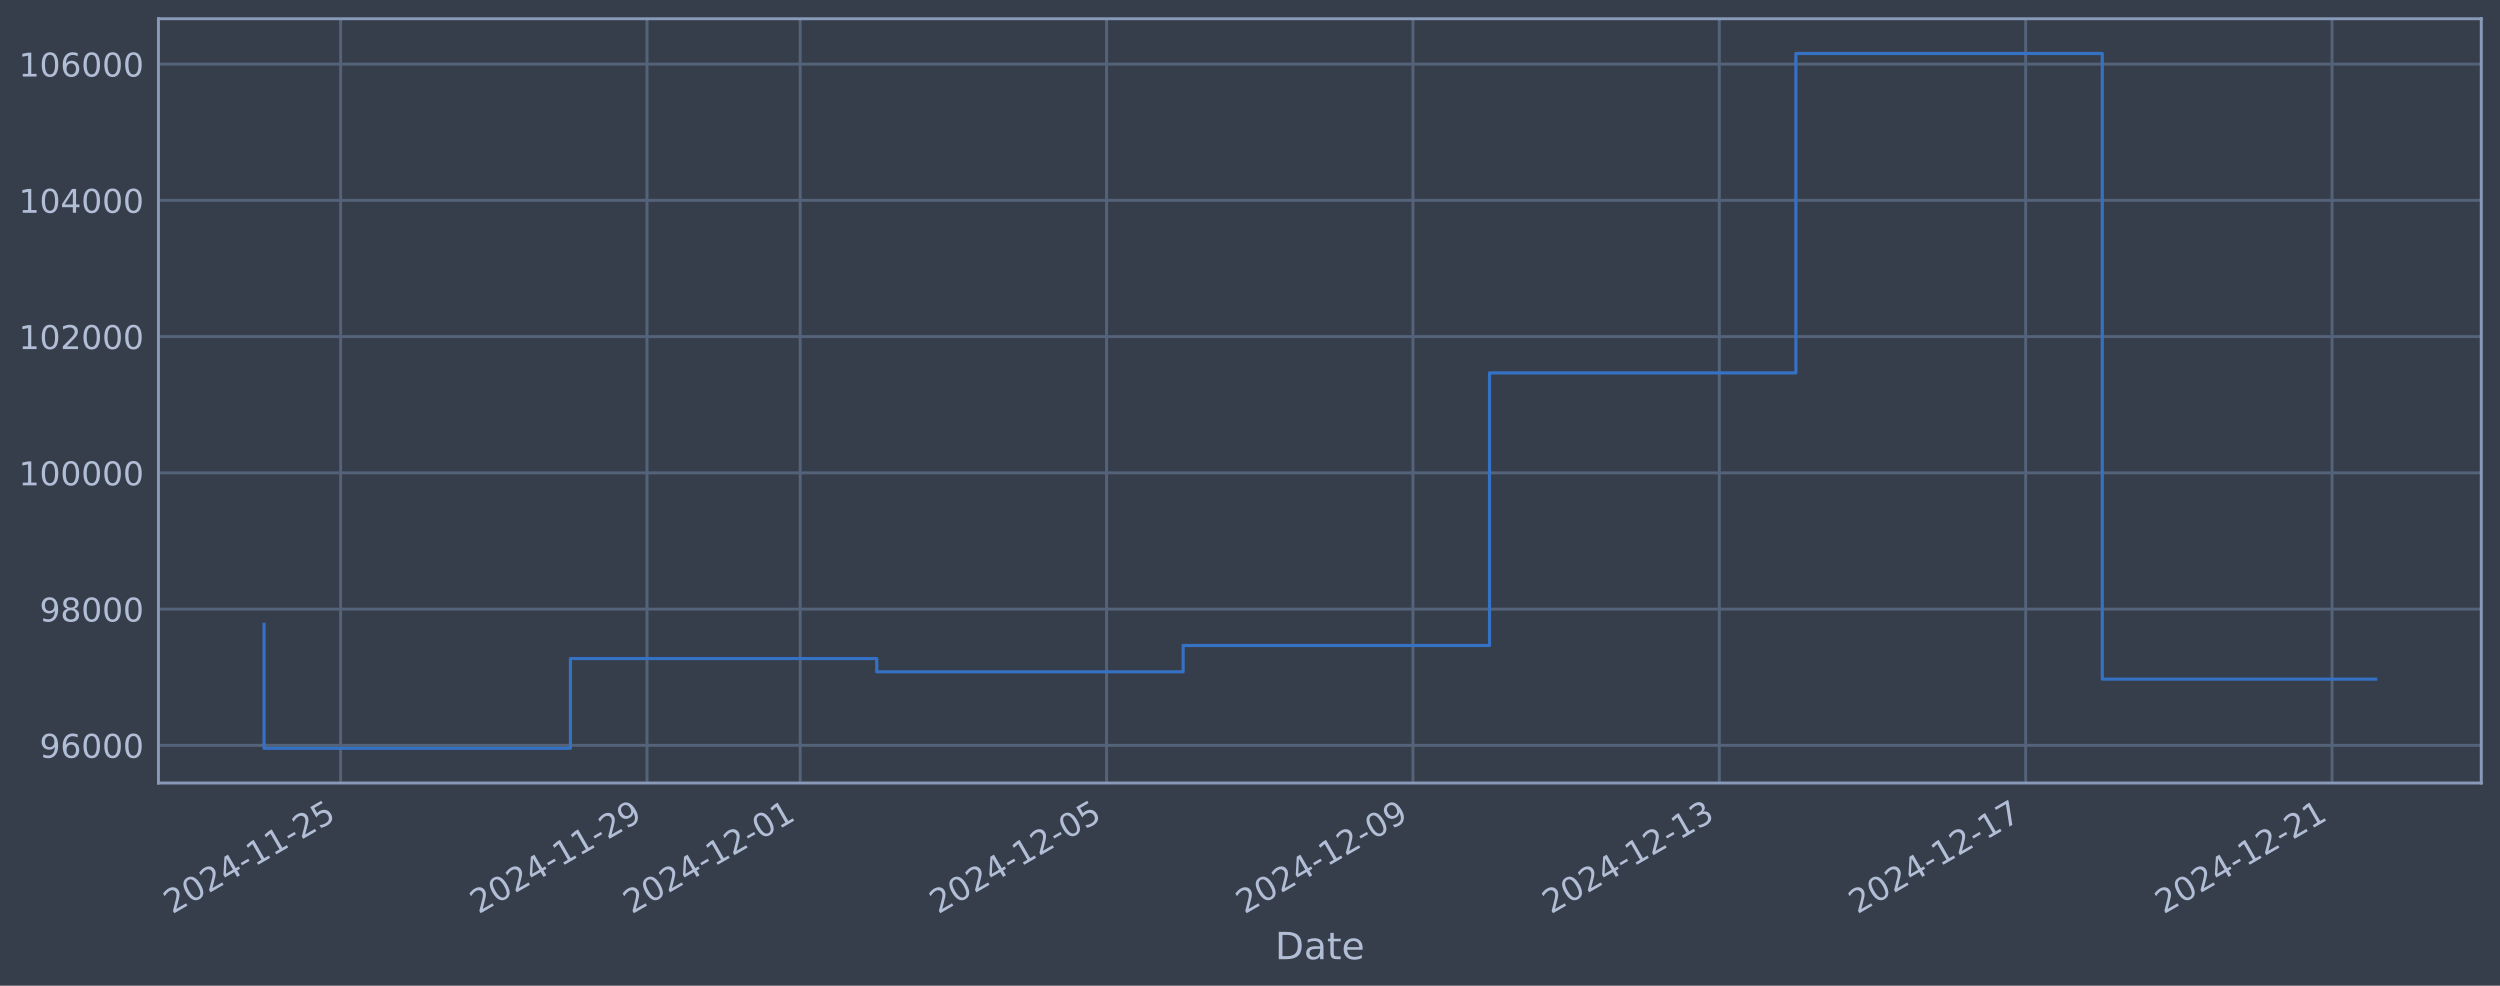
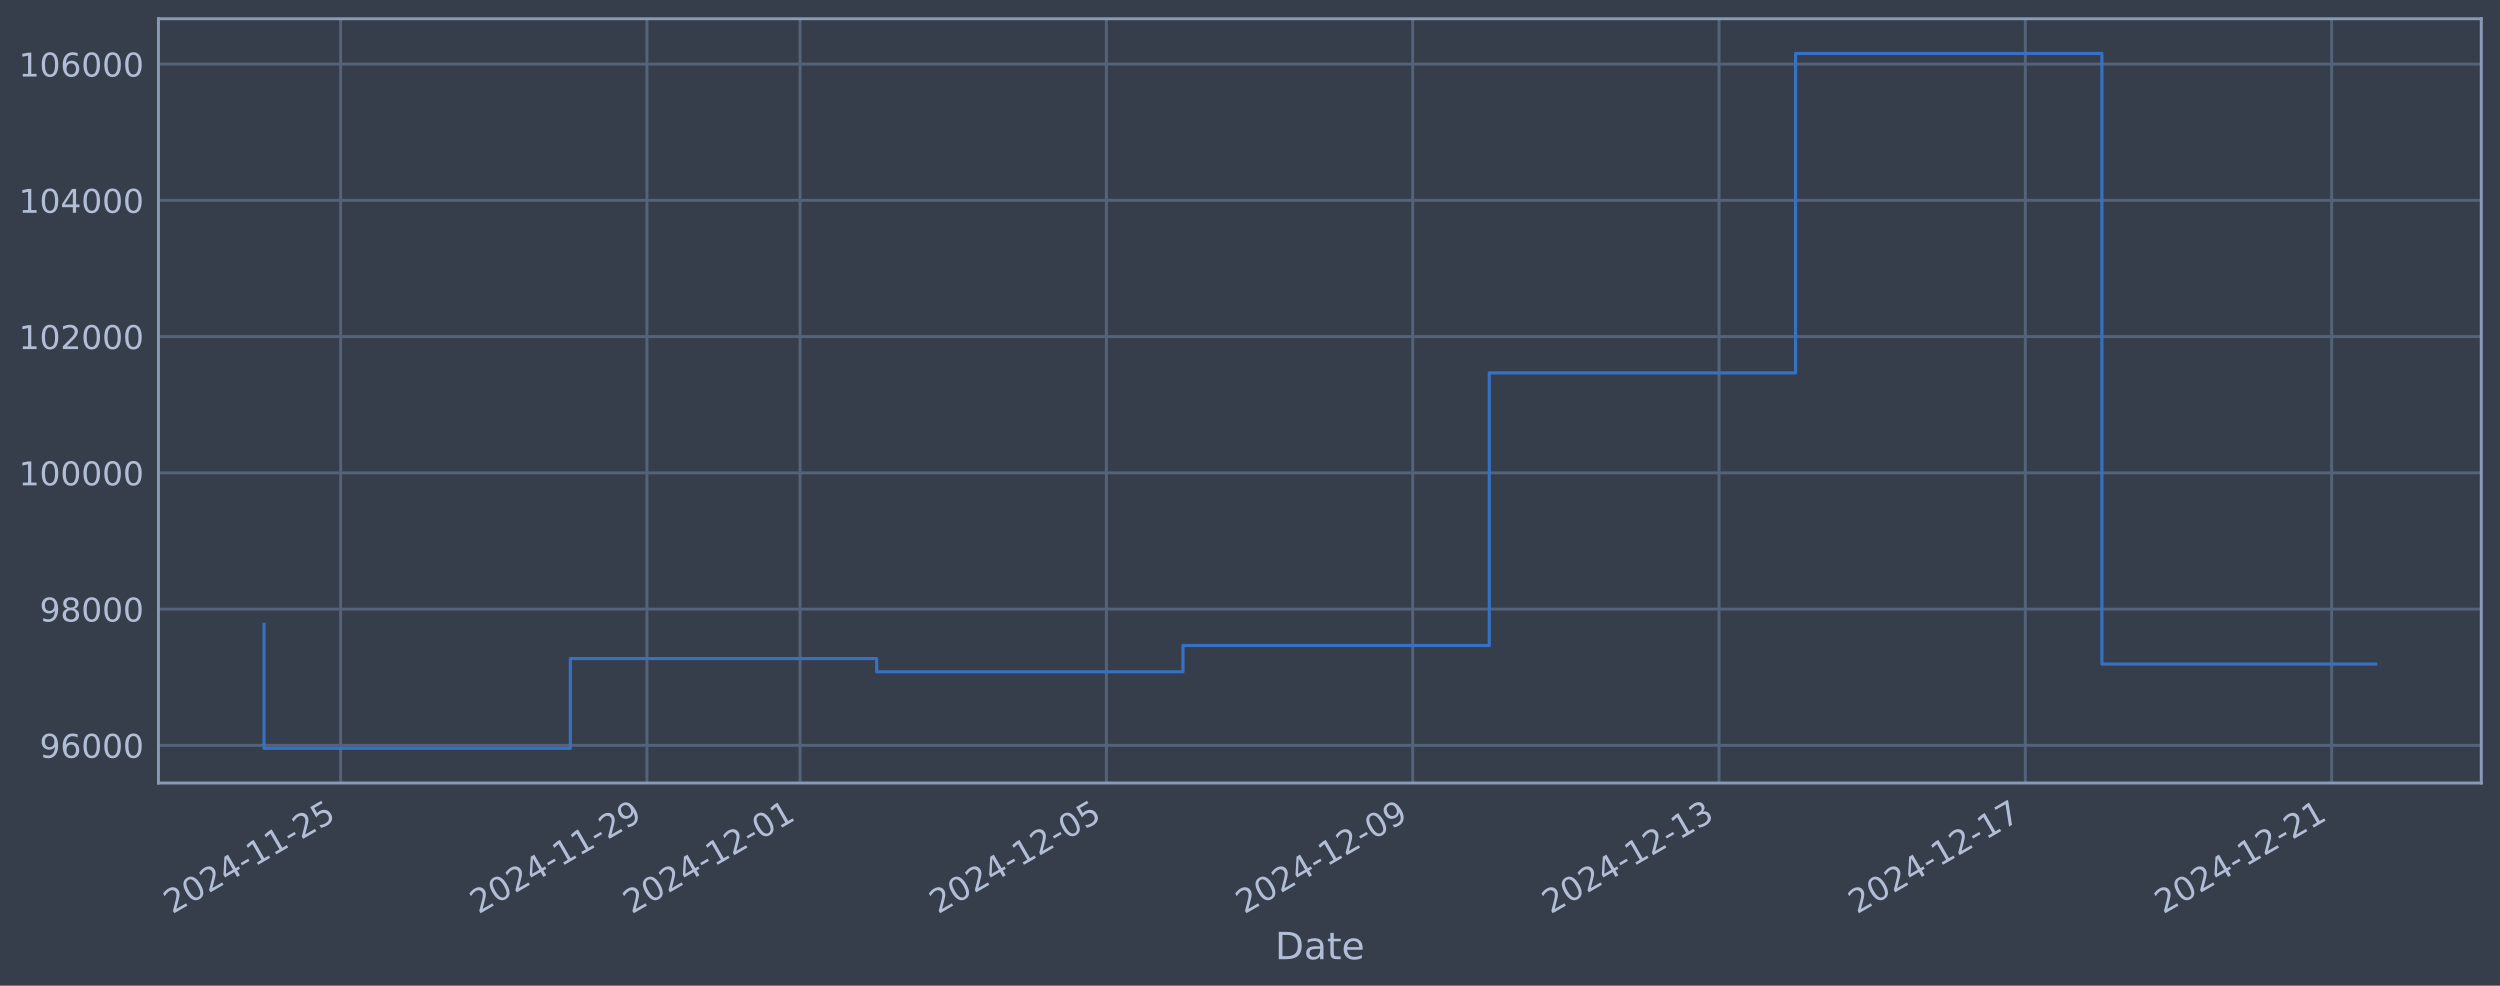
<svg xmlns="http://www.w3.org/2000/svg" xmlns:xlink="http://www.w3.org/1999/xlink" width="960.9pt" height="378.87pt" viewBox="0 0 960.9 378.87" version="1.1">
  <defs>
    <style type="text/css">*{stroke-linejoin: round; stroke-linecap: butt}</style>
  </defs>
  <g id="figure_1">
    <g id="patch_1">
      <path d="M 0 378.87  L 960.9 378.87  L 960.9 0  L 0 0  z " style="fill: #373e4b" />
    </g>
    <g id="axes_1">
      <g id="patch_2">
        <path d="M 60.901 300.96  L 953.701 300.96  L 953.701 7.2  L 60.901 7.2  z " style="fill: #373e4b" />
      </g>
      <g id="matplotlib.axis_1">
        <g id="xtick_1">
          <g id="line2d_1">
-             <path d="M 130.922 300.96  L 130.922 7.2  " clip-path="url(#p2667af2040)" style="fill: none; stroke: #546379; stroke-width: 1.12; stroke-linecap: square" />
+             <path d="M 130.916 300.96  L 130.916 7.2  " clip-path="url(#pcfd6d6f9fa)" style="fill: none; stroke: #546379; stroke-width: 1.12; stroke-linecap: square" />
          </g>
          <g id="line2d_2" />
          <g id="text_1">
-             <g style="fill: #b1bed6" transform="translate(66.19631 351.4642) rotate(-30) scale(0.126 -0.126)">
+             <g style="fill: #b1bed6" transform="translate(66.19033 351.4642) rotate(-30) scale(0.126 -0.126)">
              <defs>
                <path id="DejaVuSans-32" d="M 1228 531  L 3431 531  L 3431 0  L 469 0  L 469 531  Q 828 903 1448 1529  Q 2069 2156 2228 2338  Q 2531 2678 2651 2914  Q 2772 3150 2772 3378  Q 2772 3750 2511 3984  Q 2250 4219 1831 4219  Q 1534 4219 1204 4116  Q 875 4013 500 3803  L 500 4441  Q 881 4594 1212 4672  Q 1544 4750 1819 4750  Q 2544 4750 2975 4387  Q 3406 4025 3406 3419  Q 3406 3131 3298 2873  Q 3191 2616 2906 2266  Q 2828 2175 2409 1742  Q 1991 1309 1228 531  z " transform="scale(0.015625)" />
                <path id="DejaVuSans-30" d="M 2034 4250  Q 1547 4250 1301 3770  Q 1056 3291 1056 2328  Q 1056 1369 1301 889  Q 1547 409 2034 409  Q 2525 409 2770 889  Q 3016 1369 3016 2328  Q 3016 3291 2770 3770  Q 2525 4250 2034 4250  z M 2034 4750  Q 2819 4750 3233 4129  Q 3647 3509 3647 2328  Q 3647 1150 3233 529  Q 2819 -91 2034 -91  Q 1250 -91 836 529  Q 422 1150 422 2328  Q 422 3509 836 4129  Q 1250 4750 2034 4750  z " transform="scale(0.015625)" />
                <path id="DejaVuSans-34" d="M 2419 4116  L 825 1625  L 2419 1625  L 2419 4116  z M 2253 4666  L 3047 4666  L 3047 1625  L 3713 1625  L 3713 1100  L 3047 1100  L 3047 0  L 2419 0  L 2419 1100  L 313 1100  L 313 1709  L 2253 4666  z " transform="scale(0.015625)" />
                <path id="DejaVuSans-2d" d="M 313 2009  L 1997 2009  L 1997 1497  L 313 1497  L 313 2009  z " transform="scale(0.015625)" />
                <path id="DejaVuSans-31" d="M 794 531  L 1825 531  L 1825 4091  L 703 3866  L 703 4441  L 1819 4666  L 2450 4666  L 2450 531  L 3481 531  L 3481 0  L 794 0  L 794 531  z " transform="scale(0.015625)" />
                <path id="DejaVuSans-35" d="M 691 4666  L 3169 4666  L 3169 4134  L 1269 4134  L 1269 2991  Q 1406 3038 1543 3061  Q 1681 3084 1819 3084  Q 2600 3084 3056 2656  Q 3513 2228 3513 1497  Q 3513 744 3044 326  Q 2575 -91 1722 -91  Q 1428 -91 1123 -41  Q 819 9 494 109  L 494 744  Q 775 591 1075 516  Q 1375 441 1709 441  Q 2250 441 2565 725  Q 2881 1009 2881 1497  Q 2881 1984 2565 2268  Q 2250 2553 1709 2553  Q 1456 2553 1204 2497  Q 953 2441 691 2322  L 691 4666  z " transform="scale(0.015625)" />
              </defs>
              <use xlink:href="#DejaVuSans-32" />
              <use xlink:href="#DejaVuSans-30" transform="translate(63.62305 0)" />
              <use xlink:href="#DejaVuSans-32" transform="translate(127.2461 0)" />
              <use xlink:href="#DejaVuSans-34" transform="translate(190.8691 0)" />
              <use xlink:href="#DejaVuSans-2d" transform="translate(254.4922 0)" />
              <use xlink:href="#DejaVuSans-31" transform="translate(290.5762 0)" />
              <use xlink:href="#DejaVuSans-31" transform="translate(354.1992 0)" />
              <use xlink:href="#DejaVuSans-2d" transform="translate(417.8223 0)" />
              <use xlink:href="#DejaVuSans-32" transform="translate(453.9062 0)" />
              <use xlink:href="#DejaVuSans-35" transform="translate(517.5293 0)" />
            </g>
          </g>
        </g>
        <g id="xtick_2">
          <g id="line2d_3">
-             <path d="M 248.68 300.96  L 248.68 7.2  " clip-path="url(#p2667af2040)" style="fill: none; stroke: #546379; stroke-width: 1.12; stroke-linecap: square" />
+             <path d="M 248.65 300.96  L 248.65 7.2  " clip-path="url(#pcfd6d6f9fa)" style="fill: none; stroke: #546379; stroke-width: 1.12; stroke-linecap: square" />
          </g>
          <g id="line2d_4" />
          <g id="text_2">
-             <g style="fill: #b1bed6" transform="translate(183.9543 351.4642) rotate(-30) scale(0.126 -0.126)">
+             <g style="fill: #b1bed6" transform="translate(183.9244 351.4642) rotate(-30) scale(0.126 -0.126)">
              <defs>
                <path id="DejaVuSans-39" d="M 703 97  L 703 672  Q 941 559 1184 500  Q 1428 441 1663 441  Q 2288 441 2617 861  Q 2947 1281 2994 2138  Q 2813 1869 2534 1725  Q 2256 1581 1919 1581  Q 1219 1581 811 2004  Q 403 2428 403 3163  Q 403 3881 828 4315  Q 1253 4750 1959 4750  Q 2769 4750 3195 4129  Q 3622 3509 3622 2328  Q 3622 1225 3098 567  Q 2575 -91 1691 -91  Q 1453 -91 1209 -44  Q 966 3 703 97  z M 1959 2075  Q 2384 2075 2632 2365  Q 2881 2656 2881 3163  Q 2881 3666 2632 3958  Q 2384 4250 1959 4250  Q 1534 4250 1286 3958  Q 1038 3666 1038 3163  Q 1038 2656 1286 2365  Q 1534 2075 1959 2075  z " transform="scale(0.015625)" />
              </defs>
              <use xlink:href="#DejaVuSans-32" />
              <use xlink:href="#DejaVuSans-30" transform="translate(63.62305 0)" />
              <use xlink:href="#DejaVuSans-32" transform="translate(127.2461 0)" />
              <use xlink:href="#DejaVuSans-34" transform="translate(190.8691 0)" />
              <use xlink:href="#DejaVuSans-2d" transform="translate(254.4922 0)" />
              <use xlink:href="#DejaVuSans-31" transform="translate(290.5762 0)" />
              <use xlink:href="#DejaVuSans-31" transform="translate(354.1992 0)" />
              <use xlink:href="#DejaVuSans-2d" transform="translate(417.8223 0)" />
              <use xlink:href="#DejaVuSans-32" transform="translate(453.9062 0)" />
              <use xlink:href="#DejaVuSans-39" transform="translate(517.5293 0)" />
            </g>
          </g>
        </g>
        <g id="xtick_3">
          <g id="line2d_5">
-             <path d="M 307.559 300.96  L 307.559 7.2  " clip-path="url(#p2667af2040)" style="fill: none; stroke: #546379; stroke-width: 1.12; stroke-linecap: square" />
+             <path d="M 307.517 300.96  L 307.517 7.2  " clip-path="url(#pcfd6d6f9fa)" style="fill: none; stroke: #546379; stroke-width: 1.12; stroke-linecap: square" />
          </g>
          <g id="line2d_6" />
          <g id="text_3">
-             <g style="fill: #b1bed6" transform="translate(242.8333 351.4642) rotate(-30) scale(0.126 -0.126)">
+             <g style="fill: #b1bed6" transform="translate(242.7914 351.4642) rotate(-30) scale(0.126 -0.126)">
              <use xlink:href="#DejaVuSans-32" />
              <use xlink:href="#DejaVuSans-30" transform="translate(63.62305 0)" />
              <use xlink:href="#DejaVuSans-32" transform="translate(127.2461 0)" />
              <use xlink:href="#DejaVuSans-34" transform="translate(190.8691 0)" />
              <use xlink:href="#DejaVuSans-2d" transform="translate(254.4922 0)" />
              <use xlink:href="#DejaVuSans-31" transform="translate(290.5762 0)" />
              <use xlink:href="#DejaVuSans-32" transform="translate(354.1992 0)" />
              <use xlink:href="#DejaVuSans-2d" transform="translate(417.8223 0)" />
              <use xlink:href="#DejaVuSans-30" transform="translate(453.9062 0)" />
              <use xlink:href="#DejaVuSans-31" transform="translate(517.5293 0)" />
            </g>
          </g>
        </g>
        <g id="xtick_4">
          <g id="line2d_7">
-             <path d="M 425.317 300.96  L 425.317 7.2  " clip-path="url(#p2667af2040)" style="fill: none; stroke: #546379; stroke-width: 1.12; stroke-linecap: square" />
+             <path d="M 425.251 300.96  L 425.251 7.2  " clip-path="url(#pcfd6d6f9fa)" style="fill: none; stroke: #546379; stroke-width: 1.12; stroke-linecap: square" />
          </g>
          <g id="line2d_8" />
          <g id="text_4">
-             <g style="fill: #b1bed6" transform="translate(360.5913 351.4642) rotate(-30) scale(0.126 -0.126)">
+             <g style="fill: #b1bed6" transform="translate(360.5255 351.4642) rotate(-30) scale(0.126 -0.126)">
              <use xlink:href="#DejaVuSans-32" />
              <use xlink:href="#DejaVuSans-30" transform="translate(63.62305 0)" />
              <use xlink:href="#DejaVuSans-32" transform="translate(127.2461 0)" />
              <use xlink:href="#DejaVuSans-34" transform="translate(190.8691 0)" />
              <use xlink:href="#DejaVuSans-2d" transform="translate(254.4922 0)" />
              <use xlink:href="#DejaVuSans-31" transform="translate(290.5762 0)" />
              <use xlink:href="#DejaVuSans-32" transform="translate(354.1992 0)" />
              <use xlink:href="#DejaVuSans-2d" transform="translate(417.8223 0)" />
              <use xlink:href="#DejaVuSans-30" transform="translate(453.9062 0)" />
              <use xlink:href="#DejaVuSans-35" transform="translate(517.5293 0)" />
            </g>
          </g>
        </g>
        <g id="xtick_5">
          <g id="line2d_9">
-             <path d="M 543.075 300.96  L 543.075 7.2  " clip-path="url(#p2667af2040)" style="fill: none; stroke: #546379; stroke-width: 1.12; stroke-linecap: square" />
+             <path d="M 542.985 300.96  L 542.985 7.2  " clip-path="url(#pcfd6d6f9fa)" style="fill: none; stroke: #546379; stroke-width: 1.12; stroke-linecap: square" />
          </g>
          <g id="line2d_10" />
          <g id="text_5">
-             <g style="fill: #b1bed6" transform="translate(478.3493 351.4642) rotate(-30) scale(0.126 -0.126)">
+             <g style="fill: #b1bed6" transform="translate(478.2596 351.4642) rotate(-30) scale(0.126 -0.126)">
              <use xlink:href="#DejaVuSans-32" />
              <use xlink:href="#DejaVuSans-30" transform="translate(63.62305 0)" />
              <use xlink:href="#DejaVuSans-32" transform="translate(127.2461 0)" />
              <use xlink:href="#DejaVuSans-34" transform="translate(190.8691 0)" />
              <use xlink:href="#DejaVuSans-2d" transform="translate(254.4922 0)" />
              <use xlink:href="#DejaVuSans-31" transform="translate(290.5762 0)" />
              <use xlink:href="#DejaVuSans-32" transform="translate(354.1992 0)" />
              <use xlink:href="#DejaVuSans-2d" transform="translate(417.8223 0)" />
              <use xlink:href="#DejaVuSans-30" transform="translate(453.9062 0)" />
              <use xlink:href="#DejaVuSans-39" transform="translate(517.5293 0)" />
            </g>
          </g>
        </g>
        <g id="xtick_6">
          <g id="line2d_11">
-             <path d="M 660.833 300.96  L 660.833 7.2  " clip-path="url(#p2667af2040)" style="fill: none; stroke: #546379; stroke-width: 1.12; stroke-linecap: square" />
+             <path d="M 660.719 300.96  L 660.719 7.2  " clip-path="url(#pcfd6d6f9fa)" style="fill: none; stroke: #546379; stroke-width: 1.12; stroke-linecap: square" />
          </g>
          <g id="line2d_12" />
          <g id="text_6">
-             <g style="fill: #b1bed6" transform="translate(596.1072 351.4642) rotate(-30) scale(0.126 -0.126)">
+             <g style="fill: #b1bed6" transform="translate(595.9936 351.4642) rotate(-30) scale(0.126 -0.126)">
              <defs>
                <path id="DejaVuSans-33" d="M 2597 2516  Q 3050 2419 3304 2112  Q 3559 1806 3559 1356  Q 3559 666 3084 287  Q 2609 -91 1734 -91  Q 1441 -91 1130 -33  Q 819 25 488 141  L 488 750  Q 750 597 1062 519  Q 1375 441 1716 441  Q 2309 441 2620 675  Q 2931 909 2931 1356  Q 2931 1769 2642 2001  Q 2353 2234 1838 2234  L 1294 2234  L 1294 2753  L 1863 2753  Q 2328 2753 2575 2939  Q 2822 3125 2822 3475  Q 2822 3834 2567 4026  Q 2313 4219 1838 4219  Q 1578 4219 1281 4162  Q 984 4106 628 3988  L 628 4550  Q 988 4650 1302 4700  Q 1616 4750 1894 4750  Q 2613 4750 3031 4423  Q 3450 4097 3450 3541  Q 3450 3153 3228 2886  Q 3006 2619 2597 2516  z " transform="scale(0.015625)" />
              </defs>
              <use xlink:href="#DejaVuSans-32" />
              <use xlink:href="#DejaVuSans-30" transform="translate(63.62305 0)" />
              <use xlink:href="#DejaVuSans-32" transform="translate(127.2461 0)" />
              <use xlink:href="#DejaVuSans-34" transform="translate(190.8691 0)" />
              <use xlink:href="#DejaVuSans-2d" transform="translate(254.4922 0)" />
              <use xlink:href="#DejaVuSans-31" transform="translate(290.5762 0)" />
              <use xlink:href="#DejaVuSans-32" transform="translate(354.1992 0)" />
              <use xlink:href="#DejaVuSans-2d" transform="translate(417.8223 0)" />
              <use xlink:href="#DejaVuSans-31" transform="translate(453.9062 0)" />
              <use xlink:href="#DejaVuSans-33" transform="translate(517.5293 0)" />
            </g>
          </g>
        </g>
        <g id="xtick_7">
          <g id="line2d_13">
-             <path d="M 778.591 300.96  L 778.591 7.2  " clip-path="url(#p2667af2040)" style="fill: none; stroke: #546379; stroke-width: 1.12; stroke-linecap: square" />
+             <path d="M 778.453 300.96  L 778.453 7.2  " clip-path="url(#pcfd6d6f9fa)" style="fill: none; stroke: #546379; stroke-width: 1.12; stroke-linecap: square" />
          </g>
          <g id="line2d_14" />
          <g id="text_7">
-             <g style="fill: #b1bed6" transform="translate(713.8652 351.4642) rotate(-30) scale(0.126 -0.126)">
+             <g style="fill: #b1bed6" transform="translate(713.7277 351.4642) rotate(-30) scale(0.126 -0.126)">
              <defs>
                <path id="DejaVuSans-37" d="M 525 4666  L 3525 4666  L 3525 4397  L 1831 0  L 1172 0  L 2766 4134  L 525 4134  L 525 4666  z " transform="scale(0.015625)" />
              </defs>
              <use xlink:href="#DejaVuSans-32" />
              <use xlink:href="#DejaVuSans-30" transform="translate(63.62305 0)" />
              <use xlink:href="#DejaVuSans-32" transform="translate(127.2461 0)" />
              <use xlink:href="#DejaVuSans-34" transform="translate(190.8691 0)" />
              <use xlink:href="#DejaVuSans-2d" transform="translate(254.4922 0)" />
              <use xlink:href="#DejaVuSans-31" transform="translate(290.5762 0)" />
              <use xlink:href="#DejaVuSans-32" transform="translate(354.1992 0)" />
              <use xlink:href="#DejaVuSans-2d" transform="translate(417.8223 0)" />
              <use xlink:href="#DejaVuSans-31" transform="translate(453.9062 0)" />
              <use xlink:href="#DejaVuSans-37" transform="translate(517.5293 0)" />
            </g>
          </g>
        </g>
        <g id="xtick_8">
          <g id="line2d_15">
-             <path d="M 896.349 300.96  L 896.349 7.2  " clip-path="url(#p2667af2040)" style="fill: none; stroke: #546379; stroke-width: 1.12; stroke-linecap: square" />
+             <path d="M 896.187 300.96  L 896.187 7.2  " clip-path="url(#pcfd6d6f9fa)" style="fill: none; stroke: #546379; stroke-width: 1.12; stroke-linecap: square" />
          </g>
          <g id="line2d_16" />
          <g id="text_8">
-             <g style="fill: #b1bed6" transform="translate(831.6232 351.4642) rotate(-30) scale(0.126 -0.126)">
+             <g style="fill: #b1bed6" transform="translate(831.4617 351.4642) rotate(-30) scale(0.126 -0.126)">
              <use xlink:href="#DejaVuSans-32" />
              <use xlink:href="#DejaVuSans-30" transform="translate(63.62305 0)" />
              <use xlink:href="#DejaVuSans-32" transform="translate(127.2461 0)" />
              <use xlink:href="#DejaVuSans-34" transform="translate(190.8691 0)" />
              <use xlink:href="#DejaVuSans-2d" transform="translate(254.4922 0)" />
              <use xlink:href="#DejaVuSans-31" transform="translate(290.5762 0)" />
              <use xlink:href="#DejaVuSans-32" transform="translate(354.1992 0)" />
              <use xlink:href="#DejaVuSans-2d" transform="translate(417.8223 0)" />
              <use xlink:href="#DejaVuSans-32" transform="translate(453.9062 0)" />
              <use xlink:href="#DejaVuSans-31" transform="translate(517.5293 0)" />
            </g>
          </g>
        </g>
        <g id="text_9">
          <g style="fill: #b1bed6" transform="translate(490.0914 368.6753) scale(0.144 -0.144)">
            <defs>
              <path id="DejaVuSans-44" d="M 1259 4147  L 1259 519  L 2022 519  Q 2988 519 3436 956  Q 3884 1394 3884 2338  Q 3884 3275 3436 3711  Q 2988 4147 2022 4147  L 1259 4147  z M 628 4666  L 1925 4666  Q 3281 4666 3915 4102  Q 4550 3538 4550 2338  Q 4550 1131 3912 565  Q 3275 0 1925 0  L 628 0  L 628 4666  z " transform="scale(0.015625)" />
              <path id="DejaVuSans-61" d="M 2194 1759  Q 1497 1759 1228 1600  Q 959 1441 959 1056  Q 959 750 1161 570  Q 1363 391 1709 391  Q 2188 391 2477 730  Q 2766 1069 2766 1631  L 2766 1759  L 2194 1759  z M 3341 1997  L 3341 0  L 2766 0  L 2766 531  Q 2569 213 2275 61  Q 1981 -91 1556 -91  Q 1019 -91 701 211  Q 384 513 384 1019  Q 384 1609 779 1909  Q 1175 2209 1959 2209  L 2766 2209  L 2766 2266  Q 2766 2663 2505 2880  Q 2244 3097 1772 3097  Q 1472 3097 1187 3025  Q 903 2953 641 2809  L 641 3341  Q 956 3463 1253 3523  Q 1550 3584 1831 3584  Q 2591 3584 2966 3190  Q 3341 2797 3341 1997  z " transform="scale(0.015625)" />
              <path id="DejaVuSans-74" d="M 1172 4494  L 1172 3500  L 2356 3500  L 2356 3053  L 1172 3053  L 1172 1153  Q 1172 725 1289 603  Q 1406 481 1766 481  L 2356 481  L 2356 0  L 1766 0  Q 1100 0 847 248  Q 594 497 594 1153  L 594 3053  L 172 3053  L 172 3500  L 594 3500  L 594 4494  L 1172 4494  z " transform="scale(0.015625)" />
              <path id="DejaVuSans-65" d="M 3597 1894  L 3597 1613  L 953 1613  Q 991 1019 1311 708  Q 1631 397 2203 397  Q 2534 397 2845 478  Q 3156 559 3463 722  L 3463 178  Q 3153 47 2828 -22  Q 2503 -91 2169 -91  Q 1331 -91 842 396  Q 353 884 353 1716  Q 353 2575 817 3079  Q 1281 3584 2069 3584  Q 2775 3584 3186 3129  Q 3597 2675 3597 1894  z M 3022 2063  Q 3016 2534 2758 2815  Q 2500 3097 2075 3097  Q 1594 3097 1305 2825  Q 1016 2553 972 2059  L 3022 2063  z " transform="scale(0.015625)" />
            </defs>
            <use xlink:href="#DejaVuSans-44" />
            <use xlink:href="#DejaVuSans-61" transform="translate(77.00195 0)" />
            <use xlink:href="#DejaVuSans-74" transform="translate(138.2812 0)" />
            <use xlink:href="#DejaVuSans-65" transform="translate(177.4902 0)" />
          </g>
        </g>
      </g>
      <g id="matplotlib.axis_2">
        <g id="ytick_1">
          <g id="line2d_17">
-             <path d="M 60.901 286.481  L 953.701 286.481  " clip-path="url(#p2667af2040)" style="fill: none; stroke: #546379; stroke-width: 1.12; stroke-linecap: square" />
+             <path d="M 60.901 286.481  L 953.701 286.481  " clip-path="url(#pcfd6d6f9fa)" style="fill: none; stroke: #546379; stroke-width: 1.12; stroke-linecap: square" />
          </g>
          <g id="line2d_18" />
          <g id="text_10">
            <g style="fill: #b1bed6" transform="translate(15.21675 291.2681) scale(0.126 -0.126)">
              <defs>
                <path id="DejaVuSans-36" d="M 2113 2584  Q 1688 2584 1439 2293  Q 1191 2003 1191 1497  Q 1191 994 1439 701  Q 1688 409 2113 409  Q 2538 409 2786 701  Q 3034 994 3034 1497  Q 3034 2003 2786 2293  Q 2538 2584 2113 2584  z M 3366 4563  L 3366 3988  Q 3128 4100 2886 4159  Q 2644 4219 2406 4219  Q 1781 4219 1451 3797  Q 1122 3375 1075 2522  Q 1259 2794 1537 2939  Q 1816 3084 2150 3084  Q 2853 3084 3261 2657  Q 3669 2231 3669 1497  Q 3669 778 3244 343  Q 2819 -91 2113 -91  Q 1303 -91 875 529  Q 447 1150 447 2328  Q 447 3434 972 4092  Q 1497 4750 2381 4750  Q 2619 4750 2861 4703  Q 3103 4656 3366 4563  z " transform="scale(0.015625)" />
              </defs>
              <use xlink:href="#DejaVuSans-39" />
              <use xlink:href="#DejaVuSans-36" transform="translate(63.62305 0)" />
              <use xlink:href="#DejaVuSans-30" transform="translate(127.2461 0)" />
              <use xlink:href="#DejaVuSans-30" transform="translate(190.8691 0)" />
              <use xlink:href="#DejaVuSans-30" transform="translate(254.4922 0)" />
            </g>
          </g>
        </g>
        <g id="ytick_2">
          <g id="line2d_19">
-             <path d="M 60.901 234.112  L 953.701 234.112  " clip-path="url(#p2667af2040)" style="fill: none; stroke: #546379; stroke-width: 1.12; stroke-linecap: square" />
+             <path d="M 60.901 234.112  L 953.701 234.112  " clip-path="url(#pcfd6d6f9fa)" style="fill: none; stroke: #546379; stroke-width: 1.12; stroke-linecap: square" />
          </g>
          <g id="line2d_20" />
          <g id="text_11">
            <g style="fill: #b1bed6" transform="translate(15.21675 238.8994) scale(0.126 -0.126)">
              <defs>
                <path id="DejaVuSans-38" d="M 2034 2216  Q 1584 2216 1326 1975  Q 1069 1734 1069 1313  Q 1069 891 1326 650  Q 1584 409 2034 409  Q 2484 409 2743 651  Q 3003 894 3003 1313  Q 3003 1734 2745 1975  Q 2488 2216 2034 2216  z M 1403 2484  Q 997 2584 770 2862  Q 544 3141 544 3541  Q 544 4100 942 4425  Q 1341 4750 2034 4750  Q 2731 4750 3128 4425  Q 3525 4100 3525 3541  Q 3525 3141 3298 2862  Q 3072 2584 2669 2484  Q 3125 2378 3379 2068  Q 3634 1759 3634 1313  Q 3634 634 3220 271  Q 2806 -91 2034 -91  Q 1263 -91 848 271  Q 434 634 434 1313  Q 434 1759 690 2068  Q 947 2378 1403 2484  z M 1172 3481  Q 1172 3119 1398 2916  Q 1625 2713 2034 2713  Q 2441 2713 2670 2916  Q 2900 3119 2900 3481  Q 2900 3844 2670 4047  Q 2441 4250 2034 4250  Q 1625 4250 1398 4047  Q 1172 3844 1172 3481  z " transform="scale(0.015625)" />
              </defs>
              <use xlink:href="#DejaVuSans-39" />
              <use xlink:href="#DejaVuSans-38" transform="translate(63.62305 0)" />
              <use xlink:href="#DejaVuSans-30" transform="translate(127.2461 0)" />
              <use xlink:href="#DejaVuSans-30" transform="translate(190.8691 0)" />
              <use xlink:href="#DejaVuSans-30" transform="translate(254.4922 0)" />
            </g>
          </g>
        </g>
        <g id="ytick_3">
          <g id="line2d_21">
-             <path d="M 60.901 181.744  L 953.701 181.744  " clip-path="url(#p2667af2040)" style="fill: none; stroke: #546379; stroke-width: 1.12; stroke-linecap: square" />
+             <path d="M 60.901 181.744  L 953.701 181.744  " clip-path="url(#pcfd6d6f9fa)" style="fill: none; stroke: #546379; stroke-width: 1.12; stroke-linecap: square" />
          </g>
          <g id="line2d_22" />
          <g id="text_12">
            <g style="fill: #b1bed6" transform="translate(7.2 186.5308) scale(0.126 -0.126)">
              <use xlink:href="#DejaVuSans-31" />
              <use xlink:href="#DejaVuSans-30" transform="translate(63.62305 0)" />
              <use xlink:href="#DejaVuSans-30" transform="translate(127.2461 0)" />
              <use xlink:href="#DejaVuSans-30" transform="translate(190.8691 0)" />
              <use xlink:href="#DejaVuSans-30" transform="translate(254.4922 0)" />
              <use xlink:href="#DejaVuSans-30" transform="translate(318.1152 0)" />
            </g>
          </g>
        </g>
        <g id="ytick_4">
          <g id="line2d_23">
-             <path d="M 60.901 129.375  L 953.701 129.375  " clip-path="url(#p2667af2040)" style="fill: none; stroke: #546379; stroke-width: 1.12; stroke-linecap: square" />
+             <path d="M 60.901 129.375  L 953.701 129.375  " clip-path="url(#pcfd6d6f9fa)" style="fill: none; stroke: #546379; stroke-width: 1.12; stroke-linecap: square" />
          </g>
          <g id="line2d_24" />
          <g id="text_13">
            <g style="fill: #b1bed6" transform="translate(7.2 134.1621) scale(0.126 -0.126)">
              <use xlink:href="#DejaVuSans-31" />
              <use xlink:href="#DejaVuSans-30" transform="translate(63.62305 0)" />
              <use xlink:href="#DejaVuSans-32" transform="translate(127.2461 0)" />
              <use xlink:href="#DejaVuSans-30" transform="translate(190.8691 0)" />
              <use xlink:href="#DejaVuSans-30" transform="translate(254.4922 0)" />
              <use xlink:href="#DejaVuSans-30" transform="translate(318.1152 0)" />
            </g>
          </g>
        </g>
        <g id="ytick_5">
          <g id="line2d_25">
-             <path d="M 60.901 77.006  L 953.701 77.006  " clip-path="url(#p2667af2040)" style="fill: none; stroke: #546379; stroke-width: 1.12; stroke-linecap: square" />
+             <path d="M 60.901 77.006  L 953.701 77.006  " clip-path="url(#pcfd6d6f9fa)" style="fill: none; stroke: #546379; stroke-width: 1.12; stroke-linecap: square" />
          </g>
          <g id="line2d_26" />
          <g id="text_14">
            <g style="fill: #b1bed6" transform="translate(7.2 81.79343) scale(0.126 -0.126)">
              <use xlink:href="#DejaVuSans-31" />
              <use xlink:href="#DejaVuSans-30" transform="translate(63.62305 0)" />
              <use xlink:href="#DejaVuSans-34" transform="translate(127.2461 0)" />
              <use xlink:href="#DejaVuSans-30" transform="translate(190.8691 0)" />
              <use xlink:href="#DejaVuSans-30" transform="translate(254.4922 0)" />
              <use xlink:href="#DejaVuSans-30" transform="translate(318.1152 0)" />
            </g>
          </g>
        </g>
        <g id="ytick_6">
          <g id="line2d_27">
-             <path d="M 60.901 24.638  L 953.701 24.638  " clip-path="url(#p2667af2040)" style="fill: none; stroke: #546379; stroke-width: 1.12; stroke-linecap: square" />
+             <path d="M 60.901 24.638  L 953.701 24.638  " clip-path="url(#pcfd6d6f9fa)" style="fill: none; stroke: #546379; stroke-width: 1.12; stroke-linecap: square" />
          </g>
          <g id="line2d_28" />
          <g id="text_15">
            <g style="fill: #b1bed6" transform="translate(7.2 29.42476) scale(0.126 -0.126)">
              <use xlink:href="#DejaVuSans-31" />
              <use xlink:href="#DejaVuSans-30" transform="translate(63.62305 0)" />
              <use xlink:href="#DejaVuSans-36" transform="translate(127.2461 0)" />
              <use xlink:href="#DejaVuSans-30" transform="translate(190.8691 0)" />
              <use xlink:href="#DejaVuSans-30" transform="translate(254.4922 0)" />
              <use xlink:href="#DejaVuSans-30" transform="translate(318.1152 0)" />
            </g>
          </g>
        </g>
      </g>
      <g id="line2d_29">
-         <path d="M 101.482 239.953  L 101.482 287.607  L 219.24 287.607  L 219.24 253.132  L 336.998 253.132  L 336.998 258.214  L 454.756 258.214  L 454.756 248.107  L 572.514 248.107  L 572.514 143.317  L 690.272 143.317  L 690.272 20.553  L 808.03 20.553  L 808.03 261.032  L 913.119 261.032  " clip-path="url(#p2667af2040)" style="fill: none; stroke: #3572c6; stroke-width: 1.2; stroke-linecap: square" />
+         <path d="M 101.482 239.953  L 101.482 287.607  L 219.216 287.607  L 219.216 253.132  L 336.95 253.132  L 336.95 258.214  L 454.685 258.214  L 454.685 248.107  L 572.419 248.107  L 572.419 143.317  L 690.153 143.317  L 690.153 20.553  L 807.887 20.553  L 807.887 255.218  L 913.119 255.218  " clip-path="url(#pcfd6d6f9fa)" style="fill: none; stroke: #3572c6; stroke-width: 1.2; stroke-linecap: square" />
      </g>
      <g id="patch_3">
        <path d="M 60.901 300.96  L 60.901 7.2  " style="fill: none; stroke: #899ab8; stroke-width: 1.12; stroke-linejoin: miter; stroke-linecap: square" />
      </g>
      <g id="patch_4">
        <path d="M 953.701 300.96  L 953.701 7.2  " style="fill: none; stroke: #899ab8; stroke-width: 1.12; stroke-linejoin: miter; stroke-linecap: square" />
      </g>
      <g id="patch_5">
        <path d="M 60.901 300.96  L 953.701 300.96  " style="fill: none; stroke: #899ab8; stroke-width: 1.12; stroke-linejoin: miter; stroke-linecap: square" />
      </g>
      <g id="patch_6">
        <path d="M 60.901 7.2  L 953.701 7.2  " style="fill: none; stroke: #899ab8; stroke-width: 1.12; stroke-linejoin: miter; stroke-linecap: square" />
      </g>
    </g>
  </g>
  <defs>
-     <clipPath id="p2667af2040">
+     <clipPath id="pcfd6d6f9fa">
      <rect x="60.901" y="7.2" width="892.8" height="293.76" />
    </clipPath>
  </defs>
</svg>
